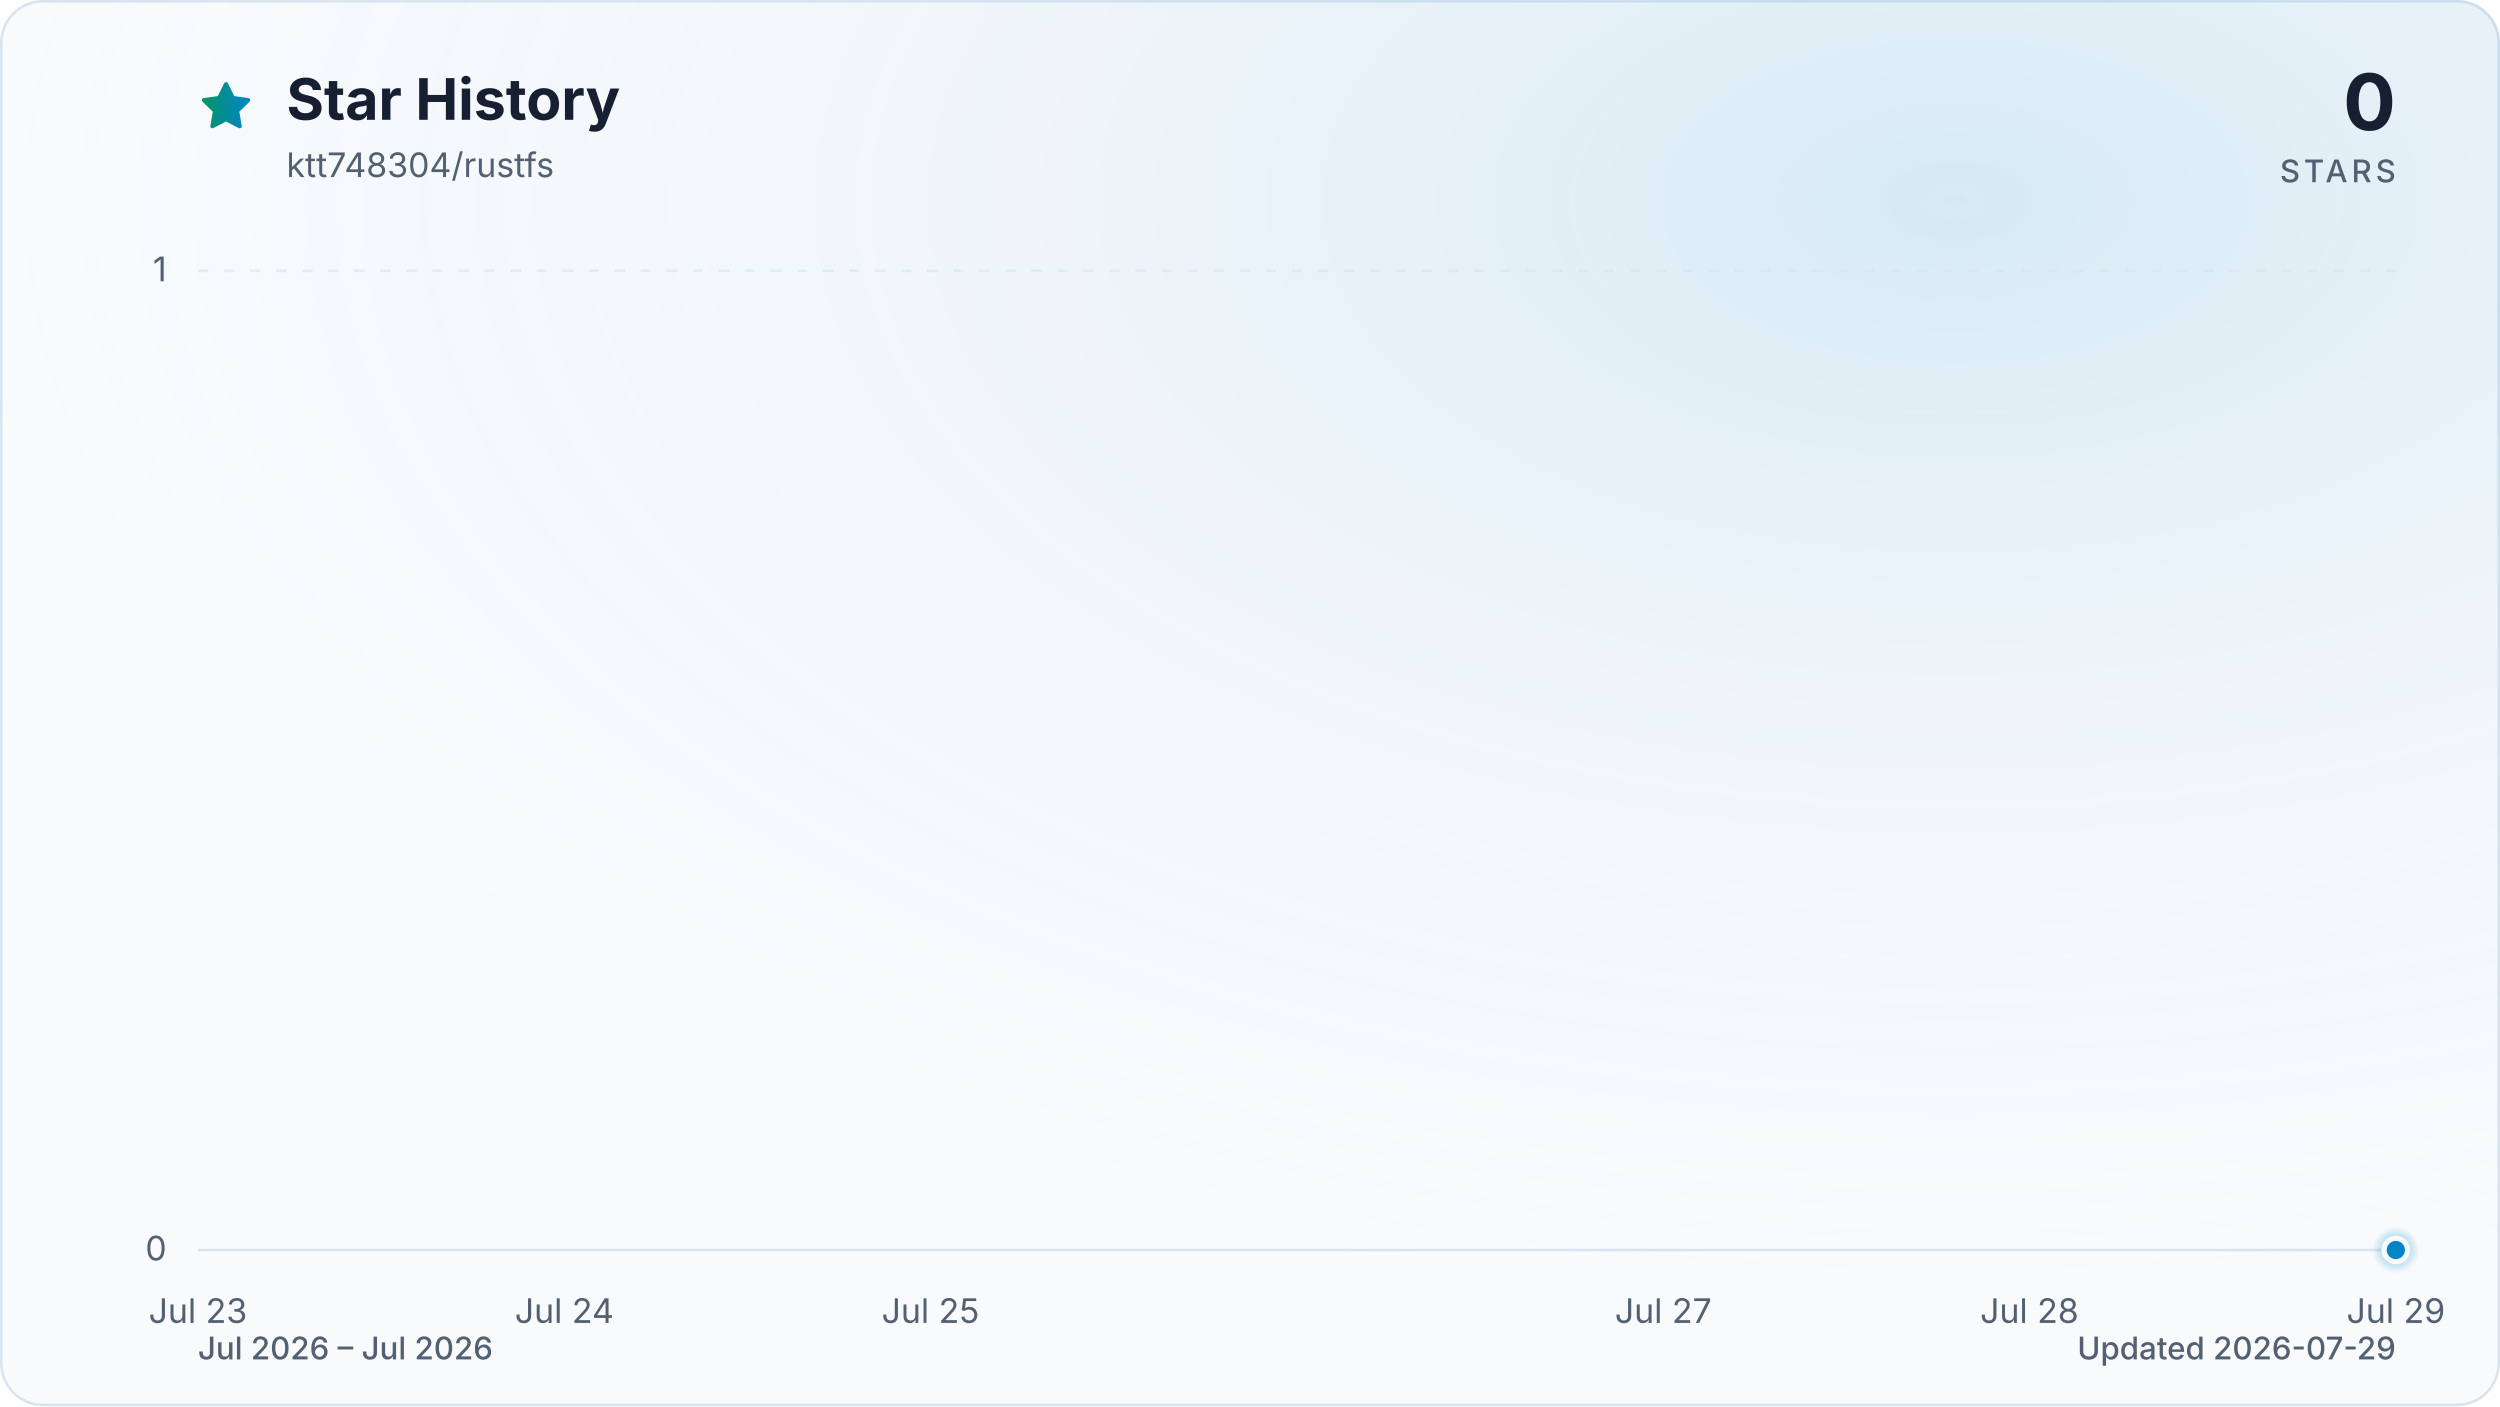
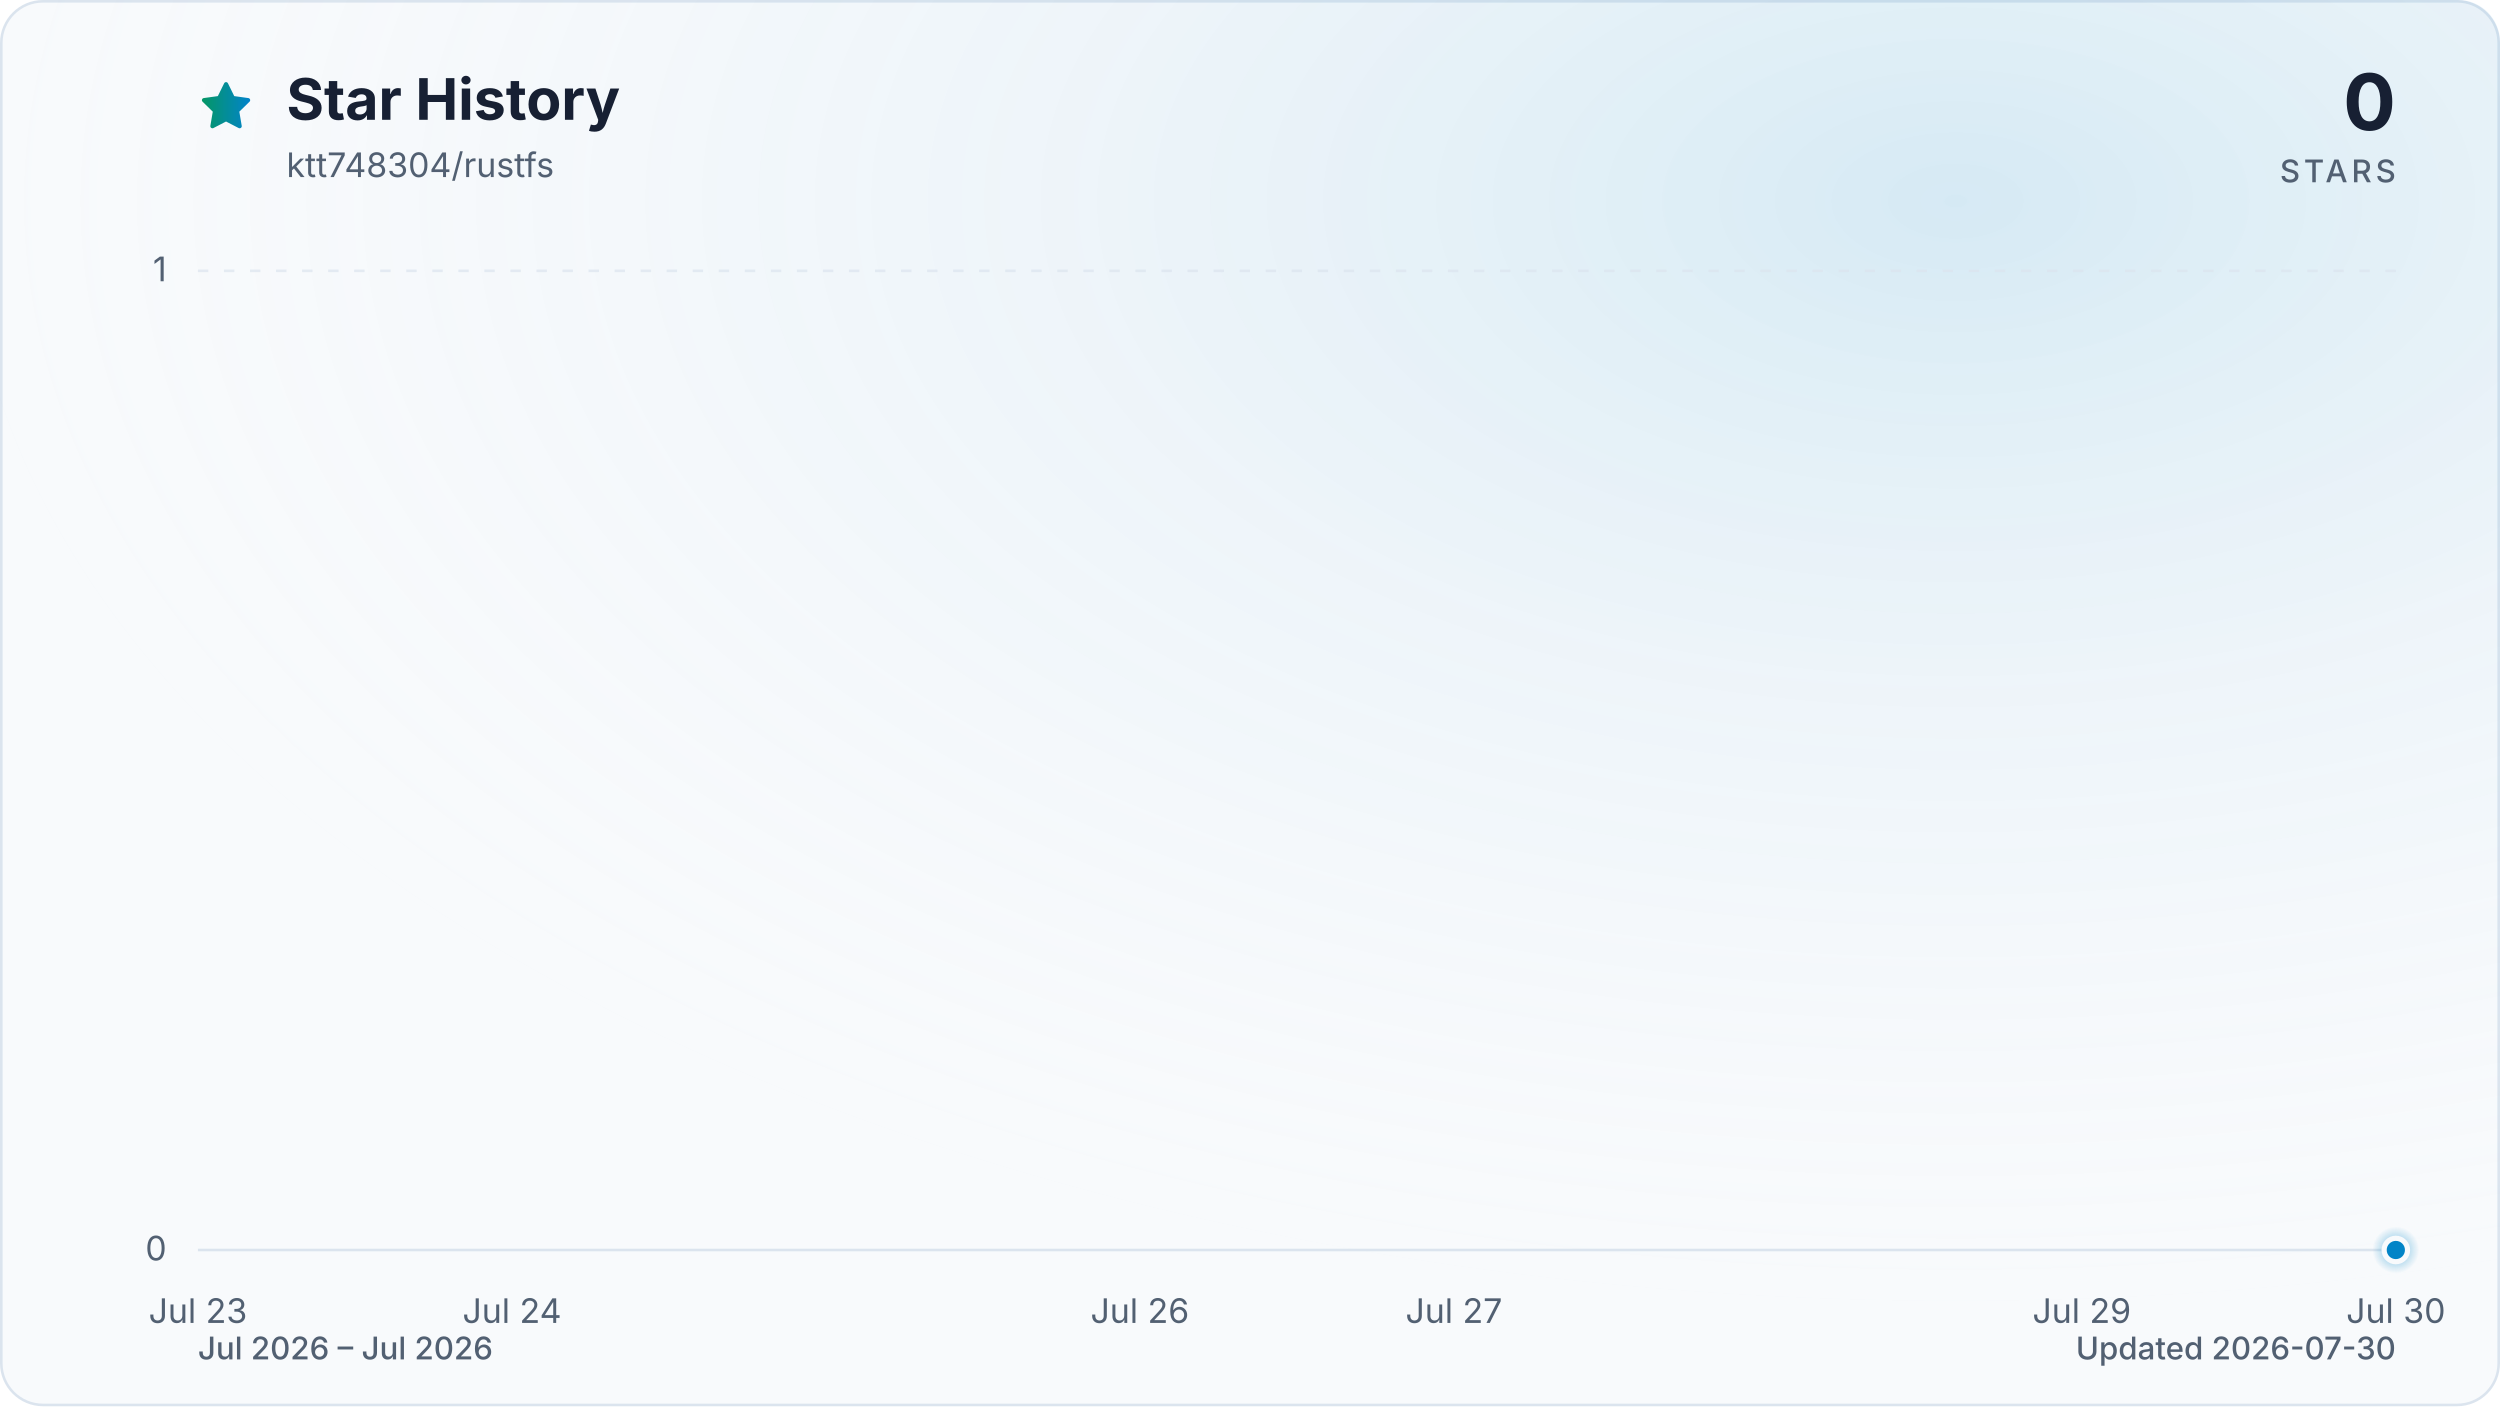
<svg xmlns="http://www.w3.org/2000/svg" viewBox="0 0 960 540" role="img" aria-labelledby="title description" data-style="gradient" data-variant="glow" data-animated="true">
  <defs>
    <linearGradient id="trend" x1="0" y1="0" x2="1" y2="0">
      <stop offset="0%" stop-color="#059669" />
      <stop offset="100%" stop-color="#0284c7" />
    </linearGradient>
    <linearGradient id="area" x1="0" y1="0" x2="0" y2="1">
      <stop offset="0%" stop-color="#059669" stop-opacity="0.30" />
      <stop offset="55%" stop-color="#0284c7" stop-opacity="0.10" />
      <stop offset="100%" stop-color="#0284c7" stop-opacity="0.01" />
    </linearGradient>
    <radialGradient id="marker-halo" cx="50%" cy="50%" r="50%">
      <stop offset="0%" stop-color="#0284c7" stop-opacity="0.55" />
      <stop offset="100%" stop-color="#0284c7" stop-opacity="0" />
    </radialGradient>
    <radialGradient id="surface-glow" cx="78%" cy="14%" r="80%">
      <stop offset="0%" stop-color="#0284c7" stop-opacity="0.14" />
      <stop offset="100%" stop-color="#f8fafc" stop-opacity="0" />
    </radialGradient>
    <filter id="trend-glow" x="-20%" y="-20%" width="140%" height="140%">
      <feGaussianBlur stdDeviation="7" />
    </filter>
  </defs>
  <style>
.trend-enter{transform-box:fill-box;transform-origin:center;animation:trend-enter 520ms cubic-bezier(0.16,1,0.3,1)}
.marker-enter{transform-box:fill-box;transform-origin:center;animation:marker-enter 320ms cubic-bezier(0.16,1,0.3,1) 200ms both}
.marker-pulse{transform-box:fill-box;transform-origin:center;animation:marker-pulse 2.6s ease-out infinite}
@keyframes trend-enter{from{opacity:.35;transform:translateY(10px)}to{opacity:1;transform:translateY(0)}}
@keyframes marker-enter{from{opacity:0;transform:scale(.4)}to{opacity:1;transform:scale(1)}}
@keyframes marker-pulse{0%{opacity:.5;transform:scale(.7)}70%,100%{opacity:0;transform:scale(2.1)}}
@media (prefers-reduced-motion:reduce){.trend-enter,.marker-enter,.marker-pulse{animation:none!important}}
@media (prefers-reduced-motion:reduce){.marker-pulse{opacity:0}}
</style>
  <rect x="0.5" y="0.5" width="959" height="539" fill="#f8fafc" stroke="#dbe4ee" stroke-width="1" rx="16" />
  <rect width="960" height="540" fill="url(#surface-glow)" rx="16" />
  <path d="M12 2.6l2.9 5.9 6.5.9-4.7 4.6 1.1 6.5-5.8-3-5.8 3 1.1-6.5-4.7-4.6 6.5-.9L12 2.6Z" transform="translate(76 30) scale(.9)" fill="url(#trend)" stroke="url(#trend)" stroke-width="1.8" stroke-linejoin="round" aria-hidden="true" />
  <text x="110" y="46" fill="#172033" font-family="ui-sans-serif, system-ui, -apple-system, BlinkMacSystemFont, 'Segoe UI', sans-serif" font-size="22" font-weight="700">Star History</text>
  <text x="110" y="68" fill="#526072" font-family="ui-sans-serif, system-ui, -apple-system, BlinkMacSystemFont, 'Segoe UI', sans-serif" font-size="13">ktt748304/rustfs</text>
  <text x="920" y="50" fill="#172033" font-family="ui-sans-serif, system-ui, -apple-system, BlinkMacSystemFont, 'Segoe UI', sans-serif" font-size="30" font-weight="700" text-anchor="end">0</text>
  <text x="920" y="70" fill="#526072" font-family="ui-sans-serif, system-ui, -apple-system, BlinkMacSystemFont, 'Segoe UI', sans-serif" font-size="12" font-weight="500" letter-spacing="1.5" text-anchor="end">STARS</text>
  <line x1="76" y1="480.0" x2="920" y2="480.0" stroke="#dbe4ee" stroke-width="1" stroke-dasharray="0" opacity="1" />
  <text x="64" y="484.0" fill="#526072" font-family="ui-sans-serif, system-ui, -apple-system, BlinkMacSystemFont, 'Segoe UI', sans-serif" font-size="13" text-anchor="end">0</text>
  <line x1="76" y1="104.0" x2="920" y2="104.0" stroke="#dbe4ee" stroke-width="1" stroke-dasharray="4 6" opacity="0.7" />
  <text x="64" y="108.0" fill="#526072" font-family="ui-sans-serif, system-ui, -apple-system, BlinkMacSystemFont, 'Segoe UI', sans-serif" font-size="13" text-anchor="end">1</text>
  <text x="76.0" y="508" fill="#526072" font-family="ui-sans-serif, system-ui, -apple-system, BlinkMacSystemFont, 'Segoe UI', sans-serif" font-size="13" text-anchor="middle">Jul 23</text>
-   <text x="216.7" y="508" fill="#526072" font-family="ui-sans-serif, system-ui, -apple-system, BlinkMacSystemFont, 'Segoe UI', sans-serif" font-size="13" text-anchor="middle">Jul 24</text>
-   <text x="357.3" y="508" fill="#526072" font-family="ui-sans-serif, system-ui, -apple-system, BlinkMacSystemFont, 'Segoe UI', sans-serif" font-size="13" text-anchor="middle">Jul 25</text>
-   <text x="638.7" y="508" fill="#526072" font-family="ui-sans-serif, system-ui, -apple-system, BlinkMacSystemFont, 'Segoe UI', sans-serif" font-size="13" text-anchor="middle">Jul 27</text>
-   <text x="779.3" y="508" fill="#526072" font-family="ui-sans-serif, system-ui, -apple-system, BlinkMacSystemFont, 'Segoe UI', sans-serif" font-size="13" text-anchor="middle">Jul 28</text>
-   <text x="920.0" y="508" fill="#526072" font-family="ui-sans-serif, system-ui, -apple-system, BlinkMacSystemFont, 'Segoe UI', sans-serif" font-size="13" text-anchor="middle">Jul 29</text>
+   <text x="196.6" y="508" fill="#526072" font-family="ui-sans-serif, system-ui, -apple-system, BlinkMacSystemFont, 'Segoe UI', sans-serif" font-size="13" text-anchor="middle">Jul 24</text>
+   <text x="437.7" y="508" fill="#526072" font-family="ui-sans-serif, system-ui, -apple-system, BlinkMacSystemFont, 'Segoe UI', sans-serif" font-size="13" text-anchor="middle">Jul 26</text>
+   <text x="558.3" y="508" fill="#526072" font-family="ui-sans-serif, system-ui, -apple-system, BlinkMacSystemFont, 'Segoe UI', sans-serif" font-size="13" text-anchor="middle">Jul 27</text>
+   <text x="799.4" y="508" fill="#526072" font-family="ui-sans-serif, system-ui, -apple-system, BlinkMacSystemFont, 'Segoe UI', sans-serif" font-size="13" text-anchor="middle">Jul 29</text>
+   <text x="920.0" y="508" fill="#526072" font-family="ui-sans-serif, system-ui, -apple-system, BlinkMacSystemFont, 'Segoe UI', sans-serif" font-size="13" text-anchor="middle">Jul 30</text>
  <g class="trend-enter">
-     <path d="M 76.0 480.0 C 122.9 480.0, 169.8 480.0, 216.7 480.0 C 263.6 480.0, 310.4 480.0, 357.3 480.0 C 404.2 480.0, 451.1 480.0, 498.0 480.0 C 544.9 480.0, 591.8 480.0, 638.7 480.0 C 685.6 480.0, 732.4 480.0, 779.3 480.0 C 826.2 480.0, 873.1 480.0, 920.0 480.0 L 920.0 480.0 L 76.0 480.0 Z" fill="url(#area)" />
-     <path d="M 76.0 480.0 C 122.9 480.0, 169.8 480.0, 216.7 480.0 C 263.6 480.0, 310.4 480.0, 357.3 480.0 C 404.2 480.0, 451.1 480.0, 498.0 480.0 C 544.9 480.0, 591.8 480.0, 638.7 480.0 C 685.6 480.0, 732.4 480.0, 779.3 480.0 C 826.2 480.0, 873.1 480.0, 920.0 480.0" fill="none" stroke="url(#trend)" stroke-width="12" stroke-linecap="round" stroke-linejoin="round" opacity="0.16" filter="url(#trend-glow)" />
-     <path d="M 76.0 480.0 C 122.9 480.0, 169.8 480.0, 216.7 480.0 C 263.6 480.0, 310.4 480.0, 357.3 480.0 C 404.2 480.0, 451.1 480.0, 498.0 480.0 C 544.9 480.0, 591.8 480.0, 638.7 480.0 C 685.6 480.0, 732.4 480.0, 779.3 480.0 C 826.2 480.0, 873.1 480.0, 920.0 480.0" fill="none" stroke="url(#trend)" stroke-width="3" stroke-linecap="round" stroke-linejoin="round" />
+     <path d="M 76.0 480.0 C 116.2 480.0, 156.4 480.0, 196.6 480.0 C 236.8 480.0, 277.0 480.0, 317.1 480.0 C 357.3 480.0, 397.5 480.0, 437.7 480.0 C 477.9 480.0, 518.1 480.0, 558.3 480.0 C 598.5 480.0, 638.7 480.0, 678.9 480.0 C 719.0 480.0, 759.2 480.0, 799.4 480.0 C 839.6 480.0, 879.8 480.0, 920.0 480.0 L 920.0 480.0 L 76.0 480.0 Z" fill="url(#area)" />
+     <path d="M 76.0 480.0 C 116.2 480.0, 156.4 480.0, 196.6 480.0 C 236.8 480.0, 277.0 480.0, 317.1 480.0 C 357.3 480.0, 397.5 480.0, 437.7 480.0 C 477.9 480.0, 518.1 480.0, 558.3 480.0 C 598.5 480.0, 638.7 480.0, 678.9 480.0 C 719.0 480.0, 759.2 480.0, 799.4 480.0 C 839.6 480.0, 879.8 480.0, 920.0 480.0" fill="none" stroke="url(#trend)" stroke-width="12" stroke-linecap="round" stroke-linejoin="round" opacity="0.16" filter="url(#trend-glow)" />
+     <path d="M 76.0 480.0 C 116.2 480.0, 156.4 480.0, 196.6 480.0 C 236.8 480.0, 277.0 480.0, 317.1 480.0 C 357.3 480.0, 397.5 480.0, 437.7 480.0 C 477.9 480.0, 518.1 480.0, 558.3 480.0 C 598.5 480.0, 638.7 480.0, 678.9 480.0 C 719.0 480.0, 759.2 480.0, 799.4 480.0 C 839.6 480.0, 879.8 480.0, 920.0 480.0" fill="none" stroke="url(#trend)" stroke-width="3" stroke-linecap="round" stroke-linejoin="round" />
  </g>
  <g class="marker-enter">
    <circle class="marker-pulse" cx="920.0" cy="480.0" r="9" fill="url(#marker-halo)" />
    <circle cx="920.0" cy="480.0" r="4.5" fill="#0284c7" stroke="#f8fafc" stroke-width="2" />
  </g>
  <text x="76" y="522" fill="#526072" font-family="ui-sans-serif, system-ui, -apple-system, BlinkMacSystemFont, 'Segoe UI', sans-serif" font-size="12" font-weight="500">Jul 2026 – Jul 2026</text>
-   <text x="920" y="522" fill="#526072" font-family="ui-sans-serif, system-ui, -apple-system, BlinkMacSystemFont, 'Segoe UI', sans-serif" font-size="12" font-weight="500" text-anchor="end">Updated 2026-07-29</text>
+   <text x="920" y="522" fill="#526072" font-family="ui-sans-serif, system-ui, -apple-system, BlinkMacSystemFont, 'Segoe UI', sans-serif" font-size="12" font-weight="500" text-anchor="end">Updated 2026-07-30</text>
</svg>
